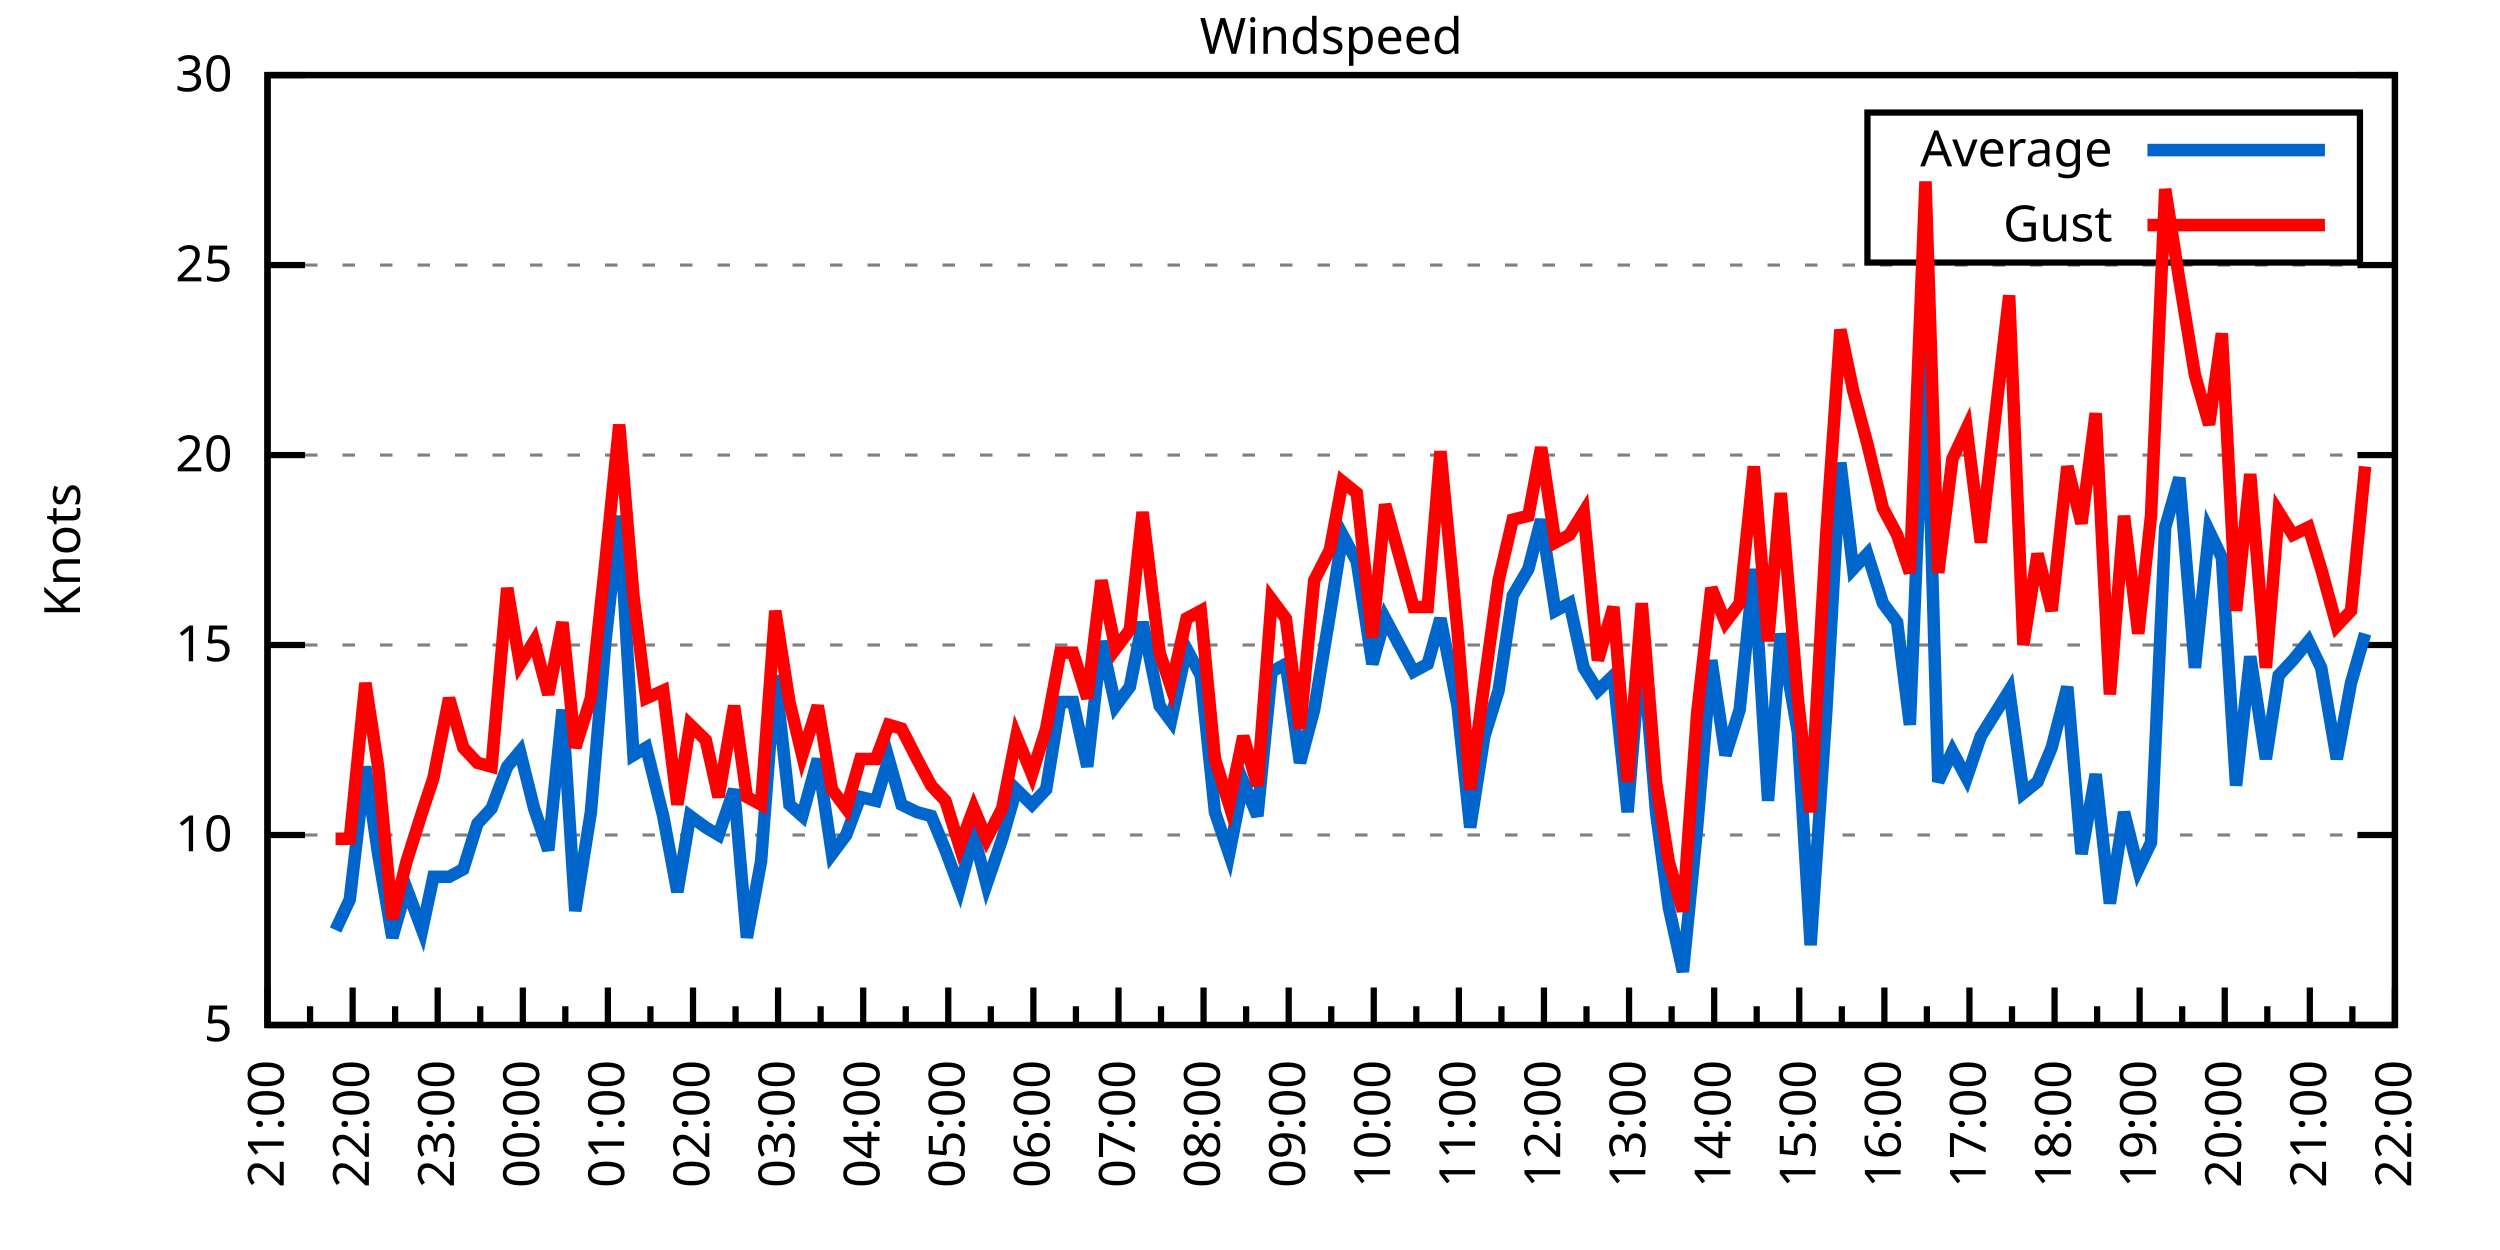
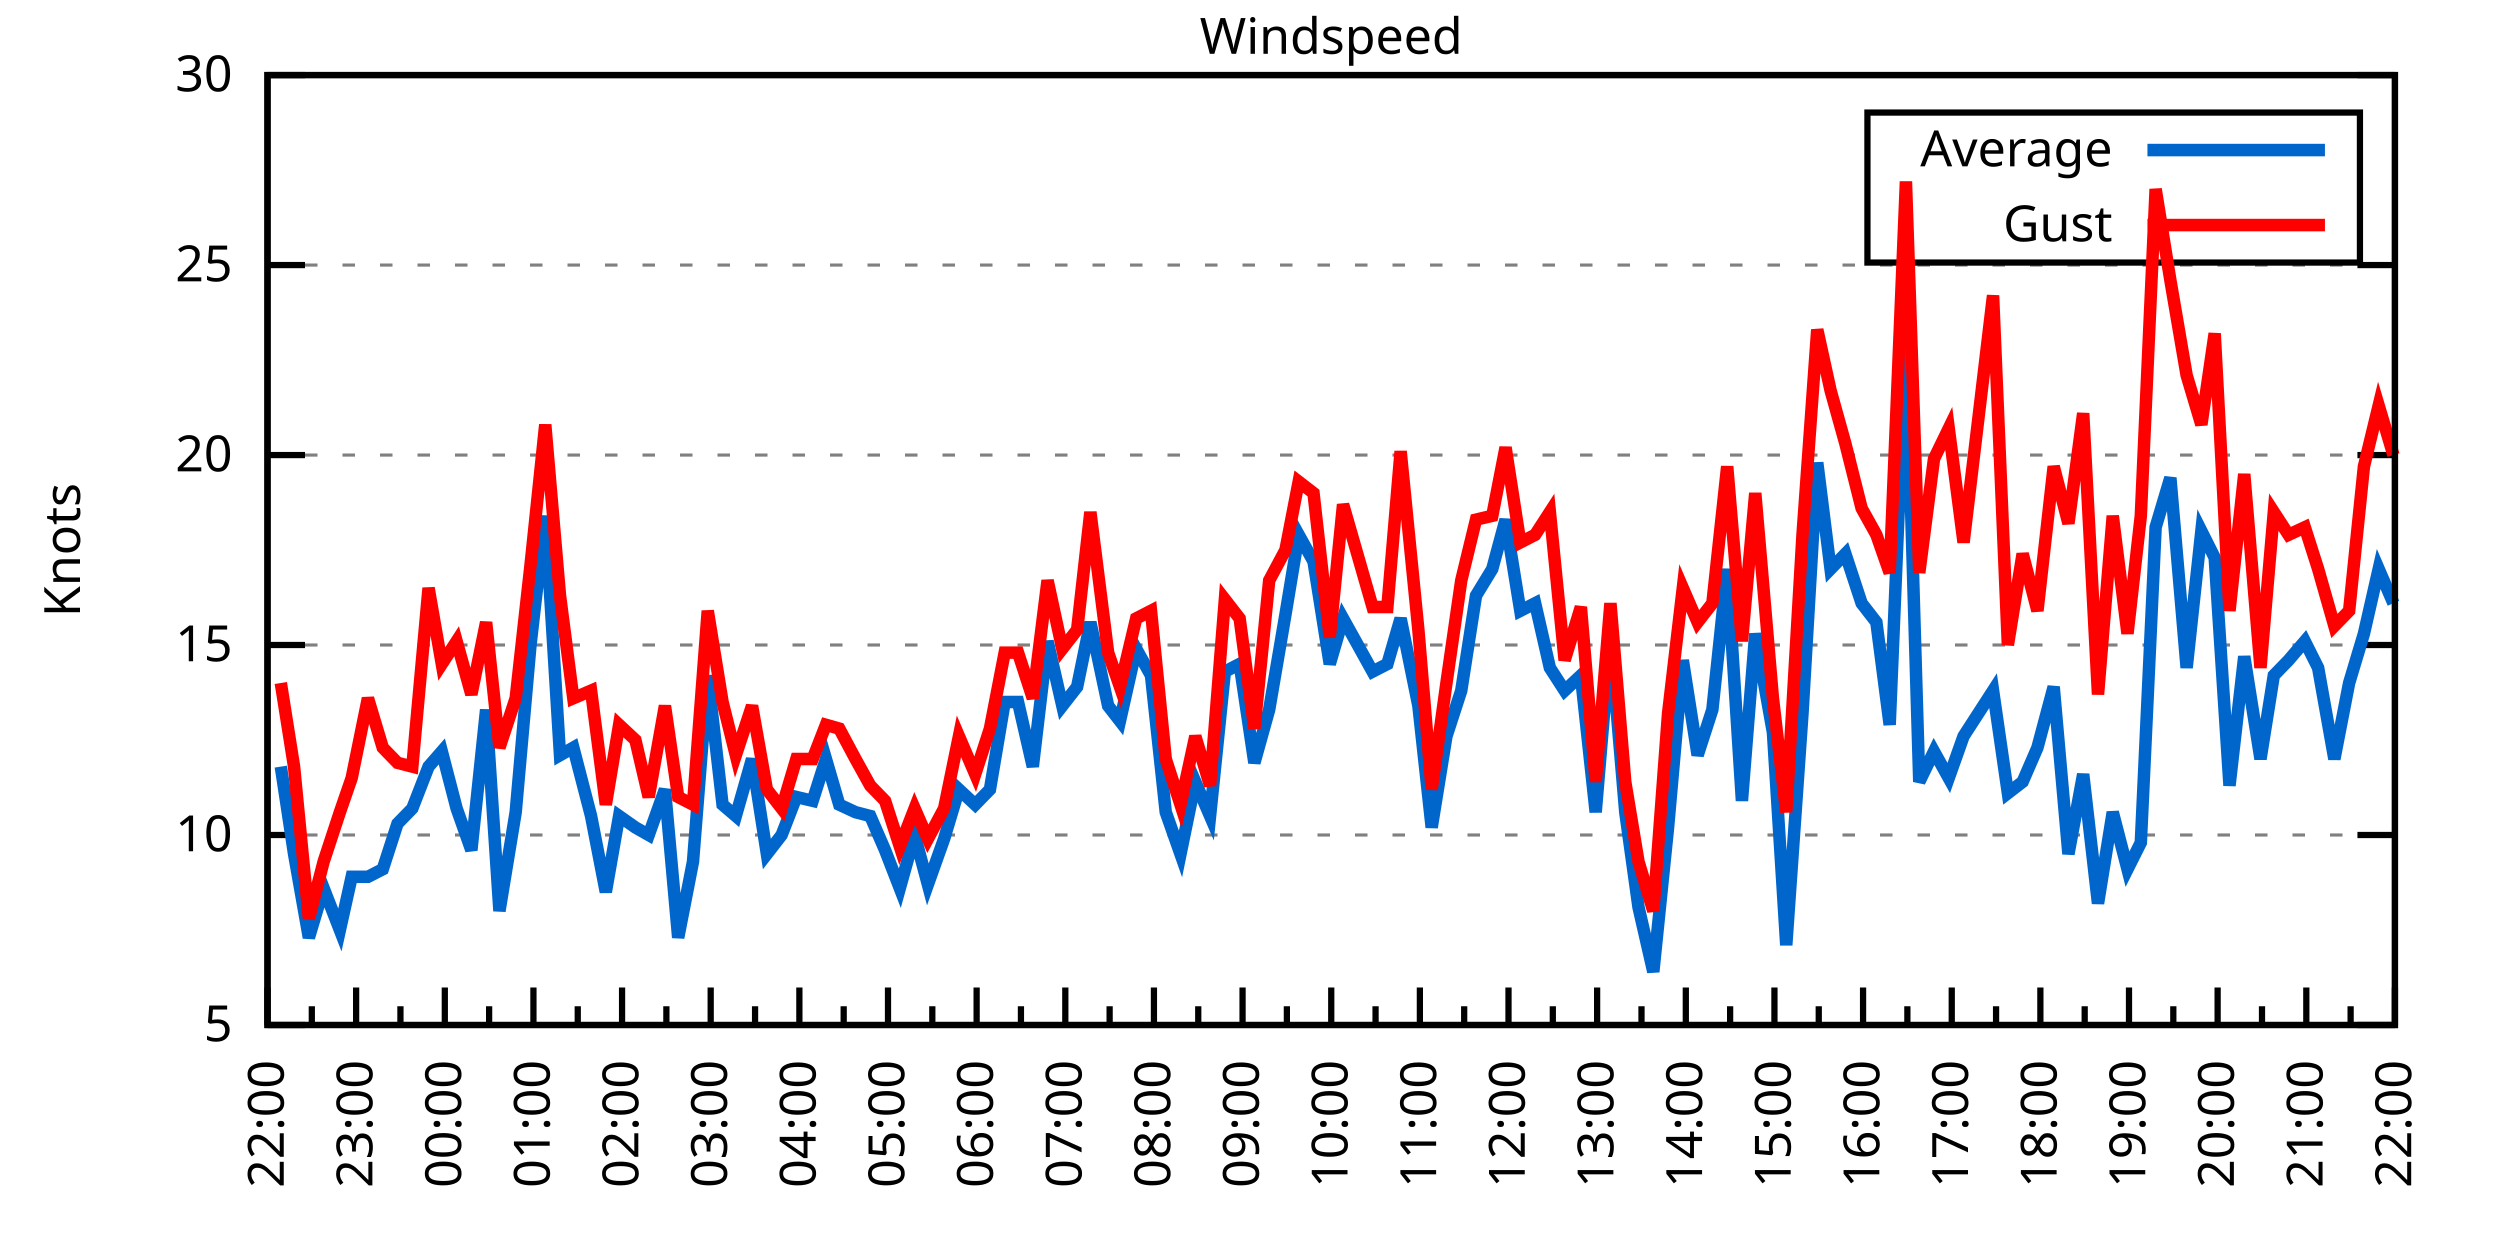
<svg xmlns="http://www.w3.org/2000/svg" xmlns:xlink="http://www.w3.org/1999/xlink" width="400" height="200" viewBox="0 0 400 200">
  <g id="gnuplot_canvas">
    <rect x="0" y="0" width="400" height="200" fill="none" />
    <defs>
      <circle id="gpDot" r="0.5" stroke-width="0.5" stroke="currentColor" />
      <path id="gpPt0" stroke-width="0.333" stroke="currentColor" d="M-1,0 h2 M0,-1 v2" />
      <path id="gpPt1" stroke-width="0.333" stroke="currentColor" d="M-1,-1 L1,1 M1,-1 L-1,1" />
      <path id="gpPt2" stroke-width="0.333" stroke="currentColor" d="M-1,0 L1,0 M0,-1 L0,1 M-1,-1 L1,1 M-1,1 L1,-1" />
      <rect id="gpPt3" stroke-width="0.333" stroke="currentColor" x="-1" y="-1" width="2" height="2" />
      <rect id="gpPt4" stroke-width="0.333" stroke="currentColor" fill="currentColor" x="-1" y="-1" width="2" height="2" />
      <circle id="gpPt5" stroke-width="0.333" stroke="currentColor" cx="0" cy="0" r="1" />
      <use xlink:href="#gpPt5" id="gpPt6" fill="currentColor" stroke="none" />
      <path id="gpPt7" stroke-width="0.333" stroke="currentColor" d="M0,-1.33 L-1.33,0.67 L1.33,0.67 z" />
      <use xlink:href="#gpPt7" id="gpPt8" fill="currentColor" stroke="none" />
      <use xlink:href="#gpPt7" id="gpPt9" stroke="currentColor" transform="rotate(180)" />
      <use xlink:href="#gpPt9" id="gpPt10" fill="currentColor" stroke="none" />
      <use xlink:href="#gpPt3" id="gpPt11" stroke="currentColor" transform="rotate(45)" />
      <use xlink:href="#gpPt11" id="gpPt12" fill="currentColor" stroke="none" />
      <path id="gpPt13" stroke-width="0.333" stroke="currentColor" d="M0,1.330 L1.265,0.411 L0.782,-1.067 L-0.782,-1.076 L-1.265,0.411 z" />
      <use xlink:href="#gpPt13" id="gpPt14" fill="currentColor" stroke="none" />
      <filter id="textbox" filterUnits="objectBoundingBox" x="0" y="0" height="1" width="1">
        <feFlood flood-color="white" flood-opacity="1" result="bgnd" />
        <feComposite in="SourceGraphic" in2="bgnd" operator="atop" />
      </filter>
      <filter id="greybox" filterUnits="objectBoundingBox" x="0" y="0" height="1" width="1">
        <feFlood flood-color="lightgrey" flood-opacity="1" result="grey" />
        <feComposite in="SourceGraphic" in2="grey" operator="atop" />
      </filter>
    </defs>
    <g fill="none" color="white" stroke="currentColor" stroke-width="1.00" stroke-linecap="butt" stroke-linejoin="miter">
</g>
    <g fill="none" color="black" stroke="currentColor" stroke-width="1.00" stroke-linecap="butt" stroke-linejoin="miter">
      <g stroke="none" shape-rendering="crispEdges">
        <polygon fill="rgb(255, 255, 255)" points="42.80,164.00 383.18,164.00 383.18,12.02 42.80,12.02 " />
      </g>
    </g>
    <g fill="none" color="black" stroke="currentColor" stroke-width="1.00" stroke-linecap="butt" stroke-linejoin="miter">
</g>
    <g fill="none" color="black" stroke="black" stroke-width="0.50" stroke-linecap="butt" stroke-linejoin="miter">
</g>
    <g fill="none" color="gray" stroke="currentColor" stroke-width="0.50" stroke-linecap="butt" stroke-linejoin="miter">
      <path stroke="gray" stroke-dasharray="2,4" class="gridline" d="M42.80,164.00 L383.19,164.00  " />
    </g>
    <g fill="none" color="gray" stroke="gray" stroke-width="1.00" stroke-linecap="butt" stroke-linejoin="miter">
</g>
    <g fill="none" color="black" stroke="currentColor" stroke-width="1.00" stroke-linecap="butt" stroke-linejoin="miter">
      <path stroke="black" d="M42.80,164.00 L48.80,164.00 M383.19,164.00 L377.19,164.00  " />
      <g transform="translate(37.20,166.60)" stroke="none" fill="black" font-family="Sans" font-size="8.00" text-anchor="end">
        <text>
          <tspan font-family="Sans"> 5</tspan>
        </text>
      </g>
    </g>
    <g fill="none" color="black" stroke="currentColor" stroke-width="1.00" stroke-linecap="butt" stroke-linejoin="miter">
</g>
    <g fill="none" color="black" stroke="black" stroke-width="0.50" stroke-linecap="butt" stroke-linejoin="miter">
</g>
    <g fill="none" color="gray" stroke="currentColor" stroke-width="0.50" stroke-linecap="butt" stroke-linejoin="miter">
      <path stroke="gray" stroke-dasharray="2,4" class="gridline" d="M42.80,133.60 L383.19,133.60  " />
    </g>
    <g fill="none" color="gray" stroke="gray" stroke-width="1.00" stroke-linecap="butt" stroke-linejoin="miter">
</g>
    <g fill="none" color="black" stroke="currentColor" stroke-width="1.00" stroke-linecap="butt" stroke-linejoin="miter">
      <path stroke="black" d="M42.80,133.60 L48.80,133.60 M383.19,133.60 L377.19,133.60  " />
      <g transform="translate(37.20,136.20)" stroke="none" fill="black" font-family="Sans" font-size="8.00" text-anchor="end">
        <text>
          <tspan font-family="Sans"> 10</tspan>
        </text>
      </g>
    </g>
    <g fill="none" color="black" stroke="currentColor" stroke-width="1.00" stroke-linecap="butt" stroke-linejoin="miter">
</g>
    <g fill="none" color="black" stroke="black" stroke-width="0.50" stroke-linecap="butt" stroke-linejoin="miter">
</g>
    <g fill="none" color="gray" stroke="currentColor" stroke-width="0.50" stroke-linecap="butt" stroke-linejoin="miter">
      <path stroke="gray" stroke-dasharray="2,4" class="gridline" d="M42.80,103.20 L383.19,103.20  " />
    </g>
    <g fill="none" color="gray" stroke="gray" stroke-width="1.00" stroke-linecap="butt" stroke-linejoin="miter">
</g>
    <g fill="none" color="black" stroke="currentColor" stroke-width="1.00" stroke-linecap="butt" stroke-linejoin="miter">
      <path stroke="black" d="M42.80,103.20 L48.80,103.20 M383.19,103.20 L377.19,103.20  " />
      <g transform="translate(37.20,105.80)" stroke="none" fill="black" font-family="Sans" font-size="8.00" text-anchor="end">
        <text>
          <tspan font-family="Sans"> 15</tspan>
        </text>
      </g>
    </g>
    <g fill="none" color="black" stroke="currentColor" stroke-width="1.00" stroke-linecap="butt" stroke-linejoin="miter">
</g>
    <g fill="none" color="black" stroke="black" stroke-width="0.50" stroke-linecap="butt" stroke-linejoin="miter">
</g>
    <g fill="none" color="gray" stroke="currentColor" stroke-width="0.50" stroke-linecap="butt" stroke-linejoin="miter">
      <path stroke="gray" stroke-dasharray="2,4" class="gridline" d="M42.80,72.81 L383.19,72.81  " />
    </g>
    <g fill="none" color="gray" stroke="gray" stroke-width="1.00" stroke-linecap="butt" stroke-linejoin="miter">
</g>
    <g fill="none" color="black" stroke="currentColor" stroke-width="1.00" stroke-linecap="butt" stroke-linejoin="miter">
      <path stroke="black" d="M42.80,72.81 L48.80,72.81 M383.19,72.81 L377.19,72.81  " />
      <g transform="translate(37.20,75.41)" stroke="none" fill="black" font-family="Sans" font-size="8.00" text-anchor="end">
        <text>
          <tspan font-family="Sans"> 20</tspan>
        </text>
      </g>
    </g>
    <g fill="none" color="black" stroke="currentColor" stroke-width="1.00" stroke-linecap="butt" stroke-linejoin="miter">
</g>
    <g fill="none" color="black" stroke="black" stroke-width="0.50" stroke-linecap="butt" stroke-linejoin="miter">
</g>
    <g fill="none" color="gray" stroke="currentColor" stroke-width="0.50" stroke-linecap="butt" stroke-linejoin="miter">
      <path stroke="gray" stroke-dasharray="2,4" class="gridline" d="M42.80,42.41 L383.19,42.41  " />
    </g>
    <g fill="none" color="gray" stroke="gray" stroke-width="1.00" stroke-linecap="butt" stroke-linejoin="miter">
</g>
    <g fill="none" color="black" stroke="currentColor" stroke-width="1.00" stroke-linecap="butt" stroke-linejoin="miter">
      <path stroke="black" d="M42.80,42.41 L48.80,42.41 M383.19,42.41 L377.19,42.41  " />
      <g transform="translate(37.20,45.01)" stroke="none" fill="black" font-family="Sans" font-size="8.00" text-anchor="end">
        <text>
          <tspan font-family="Sans"> 25</tspan>
        </text>
      </g>
    </g>
    <g fill="none" color="black" stroke="currentColor" stroke-width="1.00" stroke-linecap="butt" stroke-linejoin="miter">
</g>
    <g fill="none" color="black" stroke="black" stroke-width="0.50" stroke-linecap="butt" stroke-linejoin="miter">
</g>
    <g fill="none" color="gray" stroke="currentColor" stroke-width="0.50" stroke-linecap="butt" stroke-linejoin="miter">
      <path stroke="gray" stroke-dasharray="2,4" class="gridline" d="M42.80,12.01 L383.19,12.01  " />
    </g>
    <g fill="none" color="gray" stroke="gray" stroke-width="1.00" stroke-linecap="butt" stroke-linejoin="miter">
</g>
    <g fill="none" color="black" stroke="currentColor" stroke-width="1.00" stroke-linecap="butt" stroke-linejoin="miter">
      <path stroke="black" d="M42.80,12.01 L48.80,12.01 M383.19,12.01 L377.19,12.01  " />
      <g transform="translate(37.20,14.61)" stroke="none" fill="black" font-family="Sans" font-size="8.00" text-anchor="end">
        <text>
          <tspan font-family="Sans"> 30</tspan>
        </text>
      </g>
    </g>
    <g fill="none" color="black" stroke="currentColor" stroke-width="1.00" stroke-linecap="butt" stroke-linejoin="miter">
      <path stroke="black" d="M42.80,164.00 L42.80,158.00  " />
      <g transform="translate(45.40,169.60) rotate(270)" stroke="none" fill="black" font-family="Sans" font-size="8.00" text-anchor="end">
        <text>
+           <tspan font-family="Sans">22:00</tspan>
+         </text>
+       </g>
+     </g>
+     <g fill="none" color="black" stroke="currentColor" stroke-width="1.00" stroke-linecap="butt" stroke-linejoin="miter">
+       <path stroke="black" d="M49.89,164.00 L49.89,161.00 M56.98,164.00 L56.98,158.00  " />
+       <g transform="translate(59.58,169.60) rotate(270)" stroke="none" fill="black" font-family="Sans" font-size="8.00" text-anchor="end">
+         <text>
+           <tspan font-family="Sans">23:00</tspan>
+         </text>
+       </g>
+     </g>
+     <g fill="none" color="black" stroke="currentColor" stroke-width="1.00" stroke-linecap="butt" stroke-linejoin="miter">
+       <path stroke="black" d="M64.07,164.00 L64.07,161.00 M71.17,164.00 L71.17,158.00  " />
+       <g transform="translate(73.77,169.60) rotate(270)" stroke="none" fill="black" font-family="Sans" font-size="8.00" text-anchor="end">
+         <text>
+           <tspan font-family="Sans">00:00</tspan>
+         </text>
+       </g>
+     </g>
+     <g fill="none" color="black" stroke="currentColor" stroke-width="1.00" stroke-linecap="butt" stroke-linejoin="miter">
+       <path stroke="black" d="M78.26,164.00 L78.26,161.00 M85.35,164.00 L85.35,158.00  " />
+       <g transform="translate(87.95,169.60) rotate(270)" stroke="none" fill="black" font-family="Sans" font-size="8.00" text-anchor="end">
+         <text>
+           <tspan font-family="Sans">01:00</tspan>
+         </text>
+       </g>
+     </g>
+     <g fill="none" color="black" stroke="currentColor" stroke-width="1.00" stroke-linecap="butt" stroke-linejoin="miter">
+       <path stroke="black" d="M92.44,164.00 L92.44,161.00 M99.53,164.00 L99.53,158.00  " />
+       <g transform="translate(102.13,169.60) rotate(270)" stroke="none" fill="black" font-family="Sans" font-size="8.00" text-anchor="end">
+         <text>
+           <tspan font-family="Sans">02:00</tspan>
+         </text>
+       </g>
+     </g>
+     <g fill="none" color="black" stroke="currentColor" stroke-width="1.00" stroke-linecap="butt" stroke-linejoin="miter">
+       <path stroke="black" d="M106.62,164.00 L106.62,161.00 M113.71,164.00 L113.71,158.00  " />
+       <g transform="translate(116.31,169.60) rotate(270)" stroke="none" fill="black" font-family="Sans" font-size="8.00" text-anchor="end">
+         <text>
+           <tspan font-family="Sans">03:00</tspan>
+         </text>
+       </g>
+     </g>
+     <g fill="none" color="black" stroke="currentColor" stroke-width="1.00" stroke-linecap="butt" stroke-linejoin="miter">
+       <path stroke="black" d="M120.81,164.00 L120.81,161.00 M127.90,164.00 L127.90,158.00  " />
+       <g transform="translate(130.50,169.60) rotate(270)" stroke="none" fill="black" font-family="Sans" font-size="8.00" text-anchor="end">
+         <text>
+           <tspan font-family="Sans">04:00</tspan>
+         </text>
+       </g>
+     </g>
+     <g fill="none" color="black" stroke="currentColor" stroke-width="1.00" stroke-linecap="butt" stroke-linejoin="miter">
+       <path stroke="black" d="M134.99,164.00 L134.99,161.00 M142.08,164.00 L142.08,158.00  " />
+       <g transform="translate(144.68,169.60) rotate(270)" stroke="none" fill="black" font-family="Sans" font-size="8.00" text-anchor="end">
+         <text>
+           <tspan font-family="Sans">05:00</tspan>
+         </text>
+       </g>
+     </g>
+     <g fill="none" color="black" stroke="currentColor" stroke-width="1.00" stroke-linecap="butt" stroke-linejoin="miter">
+       <path stroke="black" d="M149.17,164.00 L149.17,161.00 M156.26,164.00 L156.26,158.00  " />
+       <g transform="translate(158.86,169.60) rotate(270)" stroke="none" fill="black" font-family="Sans" font-size="8.00" text-anchor="end">
+         <text>
+           <tspan font-family="Sans">06:00</tspan>
+         </text>
+       </g>
+     </g>
+     <g fill="none" color="black" stroke="currentColor" stroke-width="1.00" stroke-linecap="butt" stroke-linejoin="miter">
+       <path stroke="black" d="M163.35,164.00 L163.35,161.00 M170.45,164.00 L170.45,158.00  " />
+       <g transform="translate(173.05,169.60) rotate(270)" stroke="none" fill="black" font-family="Sans" font-size="8.00" text-anchor="end">
+         <text>
+           <tspan font-family="Sans">07:00</tspan>
+         </text>
+       </g>
+     </g>
+     <g fill="none" color="black" stroke="currentColor" stroke-width="1.00" stroke-linecap="butt" stroke-linejoin="miter">
+       <path stroke="black" d="M177.54,164.00 L177.54,161.00 M184.63,164.00 L184.63,158.00  " />
+       <g transform="translate(187.23,169.60) rotate(270)" stroke="none" fill="black" font-family="Sans" font-size="8.00" text-anchor="end">
+         <text>
+           <tspan font-family="Sans">08:00</tspan>
+         </text>
+       </g>
+     </g>
+     <g fill="none" color="black" stroke="currentColor" stroke-width="1.00" stroke-linecap="butt" stroke-linejoin="miter">
+       <path stroke="black" d="M191.72,164.00 L191.72,161.00 M198.81,164.00 L198.81,158.00  " />
+       <g transform="translate(201.41,169.60) rotate(270)" stroke="none" fill="black" font-family="Sans" font-size="8.00" text-anchor="end">
+         <text>
+           <tspan font-family="Sans">09:00</tspan>
+         </text>
+       </g>
+     </g>
+     <g fill="none" color="black" stroke="currentColor" stroke-width="1.00" stroke-linecap="butt" stroke-linejoin="miter">
+       <path stroke="black" d="M205.90,164.00 L205.90,161.00 M213.00,164.00 L213.00,158.00  " />
+       <g transform="translate(215.60,169.60) rotate(270)" stroke="none" fill="black" font-family="Sans" font-size="8.00" text-anchor="end">
+         <text>
+           <tspan font-family="Sans">10:00</tspan>
+         </text>
+       </g>
+     </g>
+     <g fill="none" color="black" stroke="currentColor" stroke-width="1.00" stroke-linecap="butt" stroke-linejoin="miter">
+       <path stroke="black" d="M220.09,164.00 L220.09,161.00 M227.18,164.00 L227.18,158.00  " />
+       <g transform="translate(229.78,169.60) rotate(270)" stroke="none" fill="black" font-family="Sans" font-size="8.00" text-anchor="end">
+         <text>
+           <tspan font-family="Sans">11:00</tspan>
+         </text>
+       </g>
+     </g>
+     <g fill="none" color="black" stroke="currentColor" stroke-width="1.00" stroke-linecap="butt" stroke-linejoin="miter">
+       <path stroke="black" d="M234.27,164.00 L234.27,161.00 M241.36,164.00 L241.36,158.00  " />
+       <g transform="translate(243.96,169.60) rotate(270)" stroke="none" fill="black" font-family="Sans" font-size="8.00" text-anchor="end">
+         <text>
+           <tspan font-family="Sans">12:00</tspan>
+         </text>
+       </g>
+     </g>
+     <g fill="none" color="black" stroke="currentColor" stroke-width="1.00" stroke-linecap="butt" stroke-linejoin="miter">
+       <path stroke="black" d="M248.45,164.00 L248.45,161.00 M255.54,164.00 L255.54,158.00  " />
+       <g transform="translate(258.14,169.60) rotate(270)" stroke="none" fill="black" font-family="Sans" font-size="8.00" text-anchor="end">
+         <text>
+           <tspan font-family="Sans">13:00</tspan>
+         </text>
+       </g>
+     </g>
+     <g fill="none" color="black" stroke="currentColor" stroke-width="1.00" stroke-linecap="butt" stroke-linejoin="miter">
+       <path stroke="black" d="M262.64,164.00 L262.64,161.00 M269.73,164.00 L269.73,158.00  " />
+       <g transform="translate(272.33,169.60) rotate(270)" stroke="none" fill="black" font-family="Sans" font-size="8.00" text-anchor="end">
+         <text>
+           <tspan font-family="Sans">14:00</tspan>
+         </text>
+       </g>
+     </g>
+     <g fill="none" color="black" stroke="currentColor" stroke-width="1.00" stroke-linecap="butt" stroke-linejoin="miter">
+       <path stroke="black" d="M276.82,164.00 L276.82,161.00 M283.91,164.00 L283.91,158.00  " />
+       <g transform="translate(286.51,169.60) rotate(270)" stroke="none" fill="black" font-family="Sans" font-size="8.00" text-anchor="end">
+         <text>
+           <tspan font-family="Sans">15:00</tspan>
+         </text>
+       </g>
+     </g>
+     <g fill="none" color="black" stroke="currentColor" stroke-width="1.00" stroke-linecap="butt" stroke-linejoin="miter">
+       <path stroke="black" d="M291.00,164.00 L291.00,161.00 M298.09,164.00 L298.09,158.00  " />
+       <g transform="translate(300.69,169.60) rotate(270)" stroke="none" fill="black" font-family="Sans" font-size="8.00" text-anchor="end">
+         <text>
+           <tspan font-family="Sans">16:00</tspan>
+         </text>
+       </g>
+     </g>
+     <g fill="none" color="black" stroke="currentColor" stroke-width="1.00" stroke-linecap="butt" stroke-linejoin="miter">
+       <path stroke="black" d="M305.18,164.00 L305.18,161.00 M312.28,164.00 L312.28,158.00  " />
+       <g transform="translate(314.88,169.60) rotate(270)" stroke="none" fill="black" font-family="Sans" font-size="8.00" text-anchor="end">
+         <text>
+           <tspan font-family="Sans">17:00</tspan>
+         </text>
+       </g>
+     </g>
+     <g fill="none" color="black" stroke="currentColor" stroke-width="1.00" stroke-linecap="butt" stroke-linejoin="miter">
+       <path stroke="black" d="M319.37,164.00 L319.37,161.00 M326.46,164.00 L326.46,158.00  " />
+       <g transform="translate(329.06,169.60) rotate(270)" stroke="none" fill="black" font-family="Sans" font-size="8.00" text-anchor="end">
+         <text>
+           <tspan font-family="Sans">18:00</tspan>
+         </text>
+       </g>
+     </g>
+     <g fill="none" color="black" stroke="currentColor" stroke-width="1.00" stroke-linecap="butt" stroke-linejoin="miter">
+       <path stroke="black" d="M333.55,164.00 L333.55,161.00 M340.64,164.00 L340.64,158.00  " />
+       <g transform="translate(343.24,169.60) rotate(270)" stroke="none" fill="black" font-family="Sans" font-size="8.00" text-anchor="end">
+         <text>
+           <tspan font-family="Sans">19:00</tspan>
+         </text>
+       </g>
+     </g>
+     <g fill="none" color="black" stroke="currentColor" stroke-width="1.00" stroke-linecap="butt" stroke-linejoin="miter">
+       <path stroke="black" d="M347.73,164.00 L347.73,161.00 M354.82,164.00 L354.82,158.00  " />
+       <g transform="translate(357.42,169.60) rotate(270)" stroke="none" fill="black" font-family="Sans" font-size="8.00" text-anchor="end">
+         <text>
+           <tspan font-family="Sans">20:00</tspan>
+         </text>
+       </g>
+     </g>
+     <g fill="none" color="black" stroke="currentColor" stroke-width="1.00" stroke-linecap="butt" stroke-linejoin="miter">
+       <path stroke="black" d="M361.92,164.00 L361.92,161.00 M369.01,164.00 L369.01,158.00  " />
+       <g transform="translate(371.61,169.60) rotate(270)" stroke="none" fill="black" font-family="Sans" font-size="8.00" text-anchor="end">
+         <text>
          <tspan font-family="Sans">21:00</tspan>
        </text>
      </g>
    </g>
    <g fill="none" color="black" stroke="currentColor" stroke-width="1.00" stroke-linecap="butt" stroke-linejoin="miter">
-       <path stroke="black" d="M49.61,164.00 L49.61,161.00 M56.42,164.00 L56.42,158.00  " />
-       <g transform="translate(59.02,169.60) rotate(270)" stroke="none" fill="black" font-family="Sans" font-size="8.00" text-anchor="end">
-         <text>
-           <tspan font-family="Sans">22:00</tspan>
-         </text>
-       </g>
-     </g>
-     <g fill="none" color="black" stroke="currentColor" stroke-width="1.00" stroke-linecap="butt" stroke-linejoin="miter">
-       <path stroke="black" d="M63.22,164.00 L63.22,161.00 M70.03,164.00 L70.03,158.00  " />
-       <g transform="translate(72.63,169.60) rotate(270)" stroke="none" fill="black" font-family="Sans" font-size="8.00" text-anchor="end">
-         <text>
-           <tspan font-family="Sans">23:00</tspan>
-         </text>
-       </g>
-     </g>
-     <g fill="none" color="black" stroke="currentColor" stroke-width="1.00" stroke-linecap="butt" stroke-linejoin="miter">
-       <path stroke="black" d="M76.84,164.00 L76.84,161.00 M83.65,164.00 L83.65,158.00  " />
-       <g transform="translate(86.25,169.60) rotate(270)" stroke="none" fill="black" font-family="Sans" font-size="8.00" text-anchor="end">
-         <text>
-           <tspan font-family="Sans">00:00</tspan>
-         </text>
-       </g>
-     </g>
-     <g fill="none" color="black" stroke="currentColor" stroke-width="1.00" stroke-linecap="butt" stroke-linejoin="miter">
-       <path stroke="black" d="M90.45,164.00 L90.45,161.00 M97.26,164.00 L97.26,158.00  " />
-       <g transform="translate(99.86,169.60) rotate(270)" stroke="none" fill="black" font-family="Sans" font-size="8.00" text-anchor="end">
-         <text>
-           <tspan font-family="Sans">01:00</tspan>
-         </text>
-       </g>
-     </g>
-     <g fill="none" color="black" stroke="currentColor" stroke-width="1.00" stroke-linecap="butt" stroke-linejoin="miter">
-       <path stroke="black" d="M104.07,164.00 L104.07,161.00 M110.88,164.00 L110.88,158.00  " />
-       <g transform="translate(113.48,169.60) rotate(270)" stroke="none" fill="black" font-family="Sans" font-size="8.00" text-anchor="end">
-         <text>
-           <tspan font-family="Sans">02:00</tspan>
-         </text>
-       </g>
-     </g>
-     <g fill="none" color="black" stroke="currentColor" stroke-width="1.00" stroke-linecap="butt" stroke-linejoin="miter">
-       <path stroke="black" d="M117.69,164.00 L117.69,161.00 M124.49,164.00 L124.49,158.00  " />
-       <g transform="translate(127.09,169.60) rotate(270)" stroke="none" fill="black" font-family="Sans" font-size="8.00" text-anchor="end">
-         <text>
-           <tspan font-family="Sans">03:00</tspan>
-         </text>
-       </g>
-     </g>
-     <g fill="none" color="black" stroke="currentColor" stroke-width="1.00" stroke-linecap="butt" stroke-linejoin="miter">
-       <path stroke="black" d="M131.30,164.00 L131.30,161.00 M138.11,164.00 L138.11,158.00  " />
-       <g transform="translate(140.71,169.60) rotate(270)" stroke="none" fill="black" font-family="Sans" font-size="8.00" text-anchor="end">
-         <text>
-           <tspan font-family="Sans">04:00</tspan>
-         </text>
-       </g>
-     </g>
-     <g fill="none" color="black" stroke="currentColor" stroke-width="1.00" stroke-linecap="butt" stroke-linejoin="miter">
-       <path stroke="black" d="M144.92,164.00 L144.92,161.00 M151.72,164.00 L151.72,158.00  " />
-       <g transform="translate(154.32,169.60) rotate(270)" stroke="none" fill="black" font-family="Sans" font-size="8.00" text-anchor="end">
-         <text>
-           <tspan font-family="Sans">05:00</tspan>
-         </text>
-       </g>
-     </g>
-     <g fill="none" color="black" stroke="currentColor" stroke-width="1.00" stroke-linecap="butt" stroke-linejoin="miter">
-       <path stroke="black" d="M158.53,164.00 L158.53,161.00 M165.34,164.00 L165.34,158.00  " />
-       <g transform="translate(167.94,169.60) rotate(270)" stroke="none" fill="black" font-family="Sans" font-size="8.00" text-anchor="end">
-         <text>
-           <tspan font-family="Sans">06:00</tspan>
-         </text>
-       </g>
-     </g>
-     <g fill="none" color="black" stroke="currentColor" stroke-width="1.00" stroke-linecap="butt" stroke-linejoin="miter">
-       <path stroke="black" d="M172.15,164.00 L172.15,161.00 M178.96,164.00 L178.96,158.00  " />
-       <g transform="translate(181.56,169.60) rotate(270)" stroke="none" fill="black" font-family="Sans" font-size="8.00" text-anchor="end">
-         <text>
-           <tspan font-family="Sans">07:00</tspan>
-         </text>
-       </g>
-     </g>
-     <g fill="none" color="black" stroke="currentColor" stroke-width="1.00" stroke-linecap="butt" stroke-linejoin="miter">
-       <path stroke="black" d="M185.76,164.00 L185.76,161.00 M192.57,164.00 L192.57,158.00  " />
-       <g transform="translate(195.17,169.60) rotate(270)" stroke="none" fill="black" font-family="Sans" font-size="8.00" text-anchor="end">
-         <text>
-           <tspan font-family="Sans">08:00</tspan>
-         </text>
-       </g>
-     </g>
-     <g fill="none" color="black" stroke="currentColor" stroke-width="1.00" stroke-linecap="butt" stroke-linejoin="miter">
-       <path stroke="black" d="M199.38,164.00 L199.38,161.00 M206.19,164.00 L206.19,158.00  " />
-       <g transform="translate(208.79,169.60) rotate(270)" stroke="none" fill="black" font-family="Sans" font-size="8.00" text-anchor="end">
-         <text>
-           <tspan font-family="Sans">09:00</tspan>
-         </text>
-       </g>
-     </g>
-     <g fill="none" color="black" stroke="currentColor" stroke-width="1.00" stroke-linecap="butt" stroke-linejoin="miter">
-       <path stroke="black" d="M213.00,164.00 L213.00,161.00 M219.80,164.00 L219.80,158.00  " />
-       <g transform="translate(222.40,169.60) rotate(270)" stroke="none" fill="black" font-family="Sans" font-size="8.00" text-anchor="end">
-         <text>
-           <tspan font-family="Sans">10:00</tspan>
-         </text>
-       </g>
-     </g>
-     <g fill="none" color="black" stroke="currentColor" stroke-width="1.00" stroke-linecap="butt" stroke-linejoin="miter">
-       <path stroke="black" d="M226.61,164.00 L226.61,161.00 M233.42,164.00 L233.42,158.00  " />
-       <g transform="translate(236.02,169.60) rotate(270)" stroke="none" fill="black" font-family="Sans" font-size="8.00" text-anchor="end">
-         <text>
-           <tspan font-family="Sans">11:00</tspan>
-         </text>
-       </g>
-     </g>
-     <g fill="none" color="black" stroke="currentColor" stroke-width="1.00" stroke-linecap="butt" stroke-linejoin="miter">
-       <path stroke="black" d="M240.23,164.00 L240.23,161.00 M247.03,164.00 L247.03,158.00  " />
-       <g transform="translate(249.63,169.60) rotate(270)" stroke="none" fill="black" font-family="Sans" font-size="8.00" text-anchor="end">
-         <text>
-           <tspan font-family="Sans">12:00</tspan>
-         </text>
-       </g>
-     </g>
-     <g fill="none" color="black" stroke="currentColor" stroke-width="1.00" stroke-linecap="butt" stroke-linejoin="miter">
-       <path stroke="black" d="M253.84,164.00 L253.84,161.00 M260.65,164.00 L260.65,158.00  " />
-       <g transform="translate(263.25,169.60) rotate(270)" stroke="none" fill="black" font-family="Sans" font-size="8.00" text-anchor="end">
-         <text>
-           <tspan font-family="Sans">13:00</tspan>
-         </text>
-       </g>
-     </g>
-     <g fill="none" color="black" stroke="currentColor" stroke-width="1.00" stroke-linecap="butt" stroke-linejoin="miter">
-       <path stroke="black" d="M267.46,164.00 L267.46,161.00 M274.27,164.00 L274.27,158.00  " />
-       <g transform="translate(276.87,169.60) rotate(270)" stroke="none" fill="black" font-family="Sans" font-size="8.00" text-anchor="end">
-         <text>
-           <tspan font-family="Sans">14:00</tspan>
-         </text>
-       </g>
-     </g>
-     <g fill="none" color="black" stroke="currentColor" stroke-width="1.00" stroke-linecap="butt" stroke-linejoin="miter">
-       <path stroke="black" d="M281.07,164.00 L281.07,161.00 M287.88,164.00 L287.88,158.00  " />
-       <g transform="translate(290.48,169.60) rotate(270)" stroke="none" fill="black" font-family="Sans" font-size="8.00" text-anchor="end">
-         <text>
-           <tspan font-family="Sans">15:00</tspan>
-         </text>
-       </g>
-     </g>
-     <g fill="none" color="black" stroke="currentColor" stroke-width="1.00" stroke-linecap="butt" stroke-linejoin="miter">
-       <path stroke="black" d="M294.69,164.00 L294.69,161.00 M301.50,164.00 L301.50,158.00  " />
-       <g transform="translate(304.10,169.60) rotate(270)" stroke="none" fill="black" font-family="Sans" font-size="8.00" text-anchor="end">
-         <text>
-           <tspan font-family="Sans">16:00</tspan>
-         </text>
-       </g>
-     </g>
-     <g fill="none" color="black" stroke="currentColor" stroke-width="1.00" stroke-linecap="butt" stroke-linejoin="miter">
-       <path stroke="black" d="M308.30,164.00 L308.30,161.00 M315.11,164.00 L315.11,158.00  " />
-       <g transform="translate(317.71,169.60) rotate(270)" stroke="none" fill="black" font-family="Sans" font-size="8.00" text-anchor="end">
-         <text>
-           <tspan font-family="Sans">17:00</tspan>
-         </text>
-       </g>
-     </g>
-     <g fill="none" color="black" stroke="currentColor" stroke-width="1.00" stroke-linecap="butt" stroke-linejoin="miter">
-       <path stroke="black" d="M321.92,164.00 L321.92,161.00 M328.73,164.00 L328.73,158.00  " />
-       <g transform="translate(331.33,169.60) rotate(270)" stroke="none" fill="black" font-family="Sans" font-size="8.00" text-anchor="end">
-         <text>
-           <tspan font-family="Sans">18:00</tspan>
-         </text>
-       </g>
-     </g>
-     <g fill="none" color="black" stroke="currentColor" stroke-width="1.00" stroke-linecap="butt" stroke-linejoin="miter">
-       <path stroke="black" d="M335.54,164.00 L335.54,161.00 M342.34,164.00 L342.34,158.00  " />
-       <g transform="translate(344.94,169.60) rotate(270)" stroke="none" fill="black" font-family="Sans" font-size="8.00" text-anchor="end">
-         <text>
-           <tspan font-family="Sans">19:00</tspan>
-         </text>
-       </g>
-     </g>
-     <g fill="none" color="black" stroke="currentColor" stroke-width="1.00" stroke-linecap="butt" stroke-linejoin="miter">
-       <path stroke="black" d="M349.15,164.00 L349.15,161.00 M355.96,164.00 L355.96,158.00  " />
-       <g transform="translate(358.56,169.60) rotate(270)" stroke="none" fill="black" font-family="Sans" font-size="8.00" text-anchor="end">
-         <text>
-           <tspan font-family="Sans">20:00</tspan>
-         </text>
-       </g>
-     </g>
-     <g fill="none" color="black" stroke="currentColor" stroke-width="1.00" stroke-linecap="butt" stroke-linejoin="miter">
-       <path stroke="black" d="M362.77,164.00 L362.77,161.00 M369.57,164.00 L369.57,158.00  " />
-       <g transform="translate(372.17,169.60) rotate(270)" stroke="none" fill="black" font-family="Sans" font-size="8.00" text-anchor="end">
-         <text>
-           <tspan font-family="Sans">21:00</tspan>
-         </text>
-       </g>
-     </g>
-     <g fill="none" color="black" stroke="currentColor" stroke-width="1.00" stroke-linecap="butt" stroke-linejoin="miter">
-       <path stroke="black" d="M376.38,164.00 L376.38,161.00 M383.19,164.00 L383.19,158.00  " />
+       <path stroke="black" d="M376.10,164.00 L376.10,161.00 M383.19,164.00 L383.19,158.00  " />
      <g transform="translate(385.79,169.60) rotate(270)" stroke="none" fill="black" font-family="Sans" font-size="8.00" text-anchor="end">
        <text>
          <tspan font-family="Sans">22:00</tspan>
        </text>
      </g>
    </g>
    <g fill="none" color="black" stroke="currentColor" stroke-width="1.00" stroke-linecap="butt" stroke-linejoin="miter">
</g>
    <g fill="none" color="black" stroke="currentColor" stroke-width="1.00" stroke-linecap="butt" stroke-linejoin="miter">
      <path stroke="black" d="M42.80,12.01 L42.80,164.00 L383.19,164.00 L383.19,12.01 L42.80,12.01 Z  " />
    </g>
    <g fill="none" color="black" stroke="currentColor" stroke-width="1.00" stroke-linecap="butt" stroke-linejoin="miter">
      <g transform="translate(12.80,88.01) rotate(270)" stroke="none" fill="black" font-family="Sans" font-size="8.00" text-anchor="middle">
        <text>
          <tspan font-family="Sans">Knots</tspan>
        </text>
      </g>
    </g>
    <g fill="none" color="black" stroke="currentColor" stroke-width="1.00" stroke-linecap="butt" stroke-linejoin="miter">
</g>
    <g fill="none" color="black" stroke="currentColor" stroke-width="1.00" stroke-linecap="butt" stroke-linejoin="miter">
      <path stroke="black" d="M298.79,42.01 L298.79,18.01 L377.59,18.01 L377.59,42.01 L298.79,42.01 Z  " />
    </g>
    <g id="Windspeed_plot_1">
      <g fill="none" color="white" stroke="black" stroke-width="2.00" stroke-linecap="butt" stroke-linejoin="miter">
</g>
      <g fill="none" color="black" stroke="currentColor" stroke-width="2.00" stroke-linecap="butt" stroke-linejoin="miter">
        <g transform="translate(337.99,26.61)" stroke="none" fill="black" font-family="Sans" font-size="8.00" text-anchor="end">
          <text>
            <tspan font-family="Sans">Average</tspan>
          </text>
        </g>
      </g>
      <g fill="none" color="black" stroke="currentColor" stroke-width="2.00" stroke-linecap="butt" stroke-linejoin="miter">
-         <path stroke="rgb(  0, 102, 204)" d="M343.59,24.01 L371.99,24.01 M53.69,148.80 L55.96,143.94 L58.46,122.66 L60.50,136.64 L62.77,150.02 L65.04,142.11   L67.54,148.80 L69.35,140.29 L71.85,140.29 L74.12,139.07 L76.39,131.78 L78.65,129.35 L81.15,122.66 L83.19,120.23   L85.46,129.35 L87.73,136.03 L90.00,113.54 L92.04,145.76 L94.54,129.95 L96.81,103.20 L99.08,82.53 L101.35,120.83   L103.39,119.62 L106.11,130.56 L108.38,142.72 L110.42,130.56 L112.92,132.39 L114.96,133.60 L117.46,126.31 L119.50,150.02   L121.77,137.86 L124.04,108.07 L126.31,128.74 L128.35,130.56 L130.85,121.44 L133.12,136.64 L135.39,133.60 L137.66,127.52   L140.15,128.13 L142.19,121.44 L144.24,128.74 L146.73,129.95 L149.00,130.56 L151.27,136.03 L153.54,142.11 L155.81,133.60   L157.85,141.51 L160.35,134.21 L162.62,126.31 L165.11,128.74 L167.38,126.31 L169.65,112.32 L171.69,112.32 L173.96,122.66   L176.23,102.60 L178.50,112.93 L180.77,109.89 L182.81,99.56 L185.54,112.93 L187.35,115.36 L189.85,103.81 L192.12,108.07   L194.39,129.95 L196.66,136.64 L198.93,125.09 L201.19,130.56 L203.46,107.46 L205.73,106.24 L208.00,122.05 L210.27,113.54   L212.77,98.34 L214.81,85.57 L217.08,89.83 L219.58,106.24 L221.62,98.95 L226.16,107.46 L228.43,106.24 L230.47,98.95   L233.19,112.93 L235.23,132.39 L237.50,117.80 L239.77,110.50 L242.04,95.30 L244.54,91.04 L246.58,83.14 L248.85,97.73   L251.12,96.52 L253.39,106.85 L255.66,110.50 L258.15,108.07 L260.42,129.95 L262.69,101.99 L264.96,129.95 L267.00,145.15   L269.27,155.49 L271.54,132.39 L273.81,105.64 L276.08,120.83 L278.35,113.54 L280.62,91.04 L282.89,128.13 L284.93,101.38   L287.65,117.19 L289.70,151.23 L292.19,114.15 L294.46,74.02 L296.50,91.04 L298.77,88.61 L301.27,96.52 L303.54,99.56   L305.58,115.97 L308.08,53.96 L310.12,125.09 L312.39,120.23 L314.66,124.48 L316.93,117.80 L321.47,110.50 L323.74,126.91   L326.00,125.09 L328.27,119.62 L330.77,109.89 L333.04,136.64 L335.31,123.87 L337.58,144.55 L339.85,129.95 L342.12,139.07   L344.16,134.82 L346.43,84.36 L348.70,76.45 L351.19,106.85 L353.46,84.97 L355.50,89.22 L357.77,125.70 L360.04,105.03   L362.54,121.44 L364.58,108.07 L366.85,105.64 L369.35,102.60 L371.39,106.85 L373.89,121.44 L376.16,109.28 L378.42,101.38    " />
+         <path stroke="rgb(  0, 102, 204)" d="M343.59,24.01 L371.99,24.01 M44.93,122.66 L47.05,136.64 L49.42,150.02 L51.78,142.11 L54.38,148.80 L56.27,140.29   L58.87,140.29 L61.24,139.07 L63.60,131.78 L65.97,129.35 L68.57,122.66 L70.69,120.23 L73.06,129.35 L75.42,136.03   L77.78,113.54 L79.91,145.76 L82.51,129.95 L84.88,103.20 L87.24,82.53 L89.60,120.83 L91.73,119.62 L94.57,130.56   L96.93,142.72 L99.06,130.56 L101.66,132.39 L103.79,133.60 L106.39,126.31 L108.51,150.02 L110.88,137.86 L113.24,108.07   L115.61,128.74 L117.73,130.56 L120.33,121.44 L122.70,136.64 L125.06,133.60 L127.42,127.52 L130.02,128.13 L132.15,121.44   L134.28,128.74 L136.88,129.95 L139.24,130.56 L141.61,136.03 L143.97,142.11 L146.34,133.60 L148.46,141.51 L151.06,134.21   L153.43,126.31 L156.03,128.74 L158.39,126.31 L160.75,112.32 L162.88,112.32 L165.25,122.66 L167.61,102.60 L169.97,112.93   L172.34,109.89 L174.46,99.56 L177.30,112.93 L179.19,115.36 L181.79,103.81 L184.16,108.07 L186.52,129.95 L188.88,136.64   L191.25,125.09 L193.61,130.56 L195.98,107.46 L198.34,106.24 L200.70,122.05 L203.07,113.54 L205.67,98.34 L207.79,85.57   L210.16,89.83 L212.76,106.24 L214.89,98.95 L219.61,107.46 L221.98,106.24 L224.10,98.95 L226.94,112.93 L229.07,132.39   L231.43,117.80 L233.80,110.50 L236.16,95.30 L238.76,91.04 L240.89,83.14 L243.25,97.73 L245.62,96.52 L247.98,106.85   L250.34,110.50 L252.94,108.07 L255.31,129.95 L257.67,101.99 L260.04,129.95 L262.16,145.15 L264.53,155.49 L266.89,132.39   L269.25,105.64 L271.62,120.83 L273.98,113.54 L276.35,91.04 L278.71,128.13 L280.84,101.38 L283.67,117.19 L285.80,151.23   L288.40,114.15 L290.76,74.02 L292.89,91.04 L295.26,88.61 L297.86,96.52 L300.22,99.56 L302.35,115.97 L304.95,53.96   L307.08,125.09 L309.44,120.23 L311.80,124.48 L314.17,117.80 L318.89,110.50 L321.26,126.91 L323.62,125.09 L325.99,119.62   L328.59,109.89 L330.95,136.64 L333.31,123.87 L335.68,144.55 L338.04,129.95 L340.40,139.07 L342.53,134.82 L344.90,84.36   L347.26,76.45 L349.86,106.85 L352.22,84.97 L354.35,89.22 L356.72,125.70 L359.08,105.03 L361.68,121.44 L363.81,108.07   L366.17,105.64 L368.77,102.60 L370.90,106.85 L373.50,121.44 L375.86,109.28 L378.23,101.38 L380.59,91.04 L382.95,96.52    " />
      </g>
    </g>
    <g id="Windspeed_plot_2">
      <g fill="none" color="black" stroke="currentColor" stroke-width="2.00" stroke-linecap="butt" stroke-linejoin="miter">
        <g transform="translate(337.99,38.61)" stroke="none" fill="black" font-family="Sans" font-size="8.00" text-anchor="end">
          <text>
            <tspan font-family="Sans">Gust</tspan>
          </text>
        </g>
      </g>
      <g fill="none" color="black" stroke="currentColor" stroke-width="2.00" stroke-linecap="butt" stroke-linejoin="miter">
-         <path stroke="rgb(255,   0,   0)" d="M343.59,36.01 L371.99,36.01 M53.69,134.21 L55.96,134.21 L58.46,109.28 L60.50,122.66 L62.77,146.98 L65.04,137.86   L67.54,129.95 L69.35,124.48 L71.85,111.72 L74.12,119.62 L76.39,122.05 L78.65,122.66 L81.15,94.08 L83.19,106.24   L85.46,102.60 L87.73,111.11 L90.00,99.56 L92.04,119.62 L94.54,111.72 L96.81,90.44 L99.08,67.94 L101.35,95.30   L103.39,111.72 L106.11,110.50 L108.38,128.74 L110.42,115.97 L112.92,118.40 L114.96,127.52 L117.46,112.93 L119.50,127.52   L121.77,128.74 L124.04,97.73 L126.31,112.32 L128.35,120.83 L130.85,112.93 L133.12,126.31 L135.39,129.35 L137.66,121.44   L140.15,121.44 L142.19,115.97 L144.24,116.58 L146.73,121.44 L149.00,125.70 L151.27,128.13 L153.54,135.43 L155.81,129.35   L157.85,134.21 L160.35,129.35 L162.62,117.80 L165.11,123.87 L167.38,116.58 L169.65,104.42 L171.69,104.42 L173.96,111.72   L176.23,92.87 L178.50,103.81 L180.77,100.77 L182.81,81.93 L185.54,104.42 L187.35,109.89 L189.85,98.95 L192.12,97.73   L194.39,121.44 L196.66,128.74 L198.93,117.80 L201.19,125.70 L203.46,95.91 L205.73,98.95 L208.00,116.58 L210.27,92.87   L212.77,88.00 L214.81,77.06 L217.08,78.89 L219.58,101.99 L221.62,80.71 L226.16,97.12 L228.43,97.12 L230.47,72.20   L233.19,100.77 L235.23,126.31 L237.50,109.28 L239.77,92.87 L242.04,83.14 L244.54,82.53 L246.58,71.59 L248.85,86.79   L251.12,85.57 L253.39,81.93 L255.66,105.64 L258.15,97.12 L260.42,125.09 L262.69,96.52 L264.96,125.09 L267.00,137.86   L269.27,145.76 L271.54,114.15 L273.81,94.08 L276.08,99.56 L278.35,96.52 L280.62,74.63 L282.89,102.60 L284.93,78.89   L287.65,111.72 L289.70,129.95 L292.19,85.57 L294.46,52.74 L296.50,62.47 L298.77,70.98 L301.27,81.32 L303.54,85.57   L305.58,91.65 L308.08,29.03 L310.12,91.65 L312.39,73.41 L314.66,68.55 L316.93,86.79 L321.47,47.27 L323.74,103.20   L326.00,88.61 L328.27,97.73 L330.77,74.63 L333.04,83.75 L335.31,66.12 L337.58,111.11 L339.85,82.53 L342.12,101.38   L344.16,82.53 L346.43,30.25 L348.70,44.84 L351.19,60.04 L353.46,67.94 L355.50,53.35 L357.77,97.73 L360.04,75.85   L362.54,106.85 L364.58,81.93 L366.85,85.57 L369.35,84.36 L371.39,91.04 L373.89,100.16 L376.16,97.73 L378.42,74.63    " />
+         <path stroke="rgb(255,   0,   0)" d="M343.59,36.01 L371.99,36.01 M44.93,109.28 L47.05,122.66 L49.42,146.98 L51.78,137.86 L54.38,129.95 L56.27,124.48   L58.87,111.72 L61.24,119.62 L63.60,122.05 L65.97,122.66 L68.57,94.08 L70.69,106.24 L73.06,102.60 L75.42,111.11   L77.78,99.56 L79.91,119.62 L82.51,111.72 L84.88,90.44 L87.24,67.94 L89.60,95.30 L91.73,111.72 L94.57,110.50   L96.93,128.74 L99.06,115.97 L101.66,118.40 L103.79,127.52 L106.39,112.93 L108.51,127.52 L110.88,128.74 L113.24,97.73   L115.61,112.32 L117.73,120.83 L120.33,112.93 L122.70,126.31 L125.06,129.35 L127.42,121.44 L130.02,121.44 L132.15,115.97   L134.28,116.58 L136.88,121.44 L139.24,125.70 L141.61,128.13 L143.97,135.43 L146.34,129.35 L148.46,134.21 L151.06,129.35   L153.43,117.80 L156.03,123.87 L158.39,116.58 L160.75,104.42 L162.88,104.42 L165.25,111.72 L167.61,92.87 L169.97,103.81   L172.34,100.77 L174.46,81.93 L177.30,104.42 L179.19,109.89 L181.79,98.95 L184.16,97.73 L186.52,121.44 L188.88,128.74   L191.25,117.80 L193.61,125.70 L195.98,95.91 L198.34,98.95 L200.70,116.58 L203.07,92.87 L205.67,88.00 L207.79,77.06   L210.16,78.89 L212.76,101.99 L214.89,80.71 L219.61,97.12 L221.98,97.12 L224.10,72.20 L226.94,100.77 L229.07,126.31   L231.43,109.28 L233.80,92.87 L236.16,83.14 L238.76,82.53 L240.89,71.59 L243.25,86.79 L245.62,85.57 L247.98,81.93   L250.34,105.64 L252.94,97.12 L255.31,125.09 L257.67,96.52 L260.04,125.09 L262.16,137.86 L264.53,145.76 L266.89,114.15   L269.25,94.08 L271.62,99.56 L273.98,96.52 L276.35,74.63 L278.71,102.60 L280.84,78.89 L283.67,111.72 L285.80,129.95   L288.40,85.57 L290.76,52.74 L292.89,62.47 L295.26,70.98 L297.86,81.32 L300.22,85.57 L302.35,91.65 L304.95,29.03   L307.08,91.65 L309.44,73.41 L311.80,68.55 L314.17,86.79 L318.89,47.27 L321.26,103.20 L323.62,88.61 L325.99,97.73   L328.59,74.63 L330.95,83.75 L333.31,66.12 L335.68,111.11 L338.04,82.53 L340.40,101.38 L342.53,82.53 L344.90,30.25   L347.26,44.84 L349.86,60.04 L352.22,67.94 L354.35,53.35 L356.72,97.73 L359.08,75.85 L361.68,106.85 L363.81,81.93   L366.17,85.57 L368.77,84.36 L370.90,91.04 L373.50,100.16 L375.86,97.73 L378.23,74.63 L380.59,64.90 L382.95,72.81    " />
      </g>
    </g>
    <g fill="none" color="black" stroke="currentColor" stroke-width="2.00" stroke-linecap="butt" stroke-linejoin="miter">
</g>
    <g fill="none" color="black" stroke="black" stroke-width="1.00" stroke-linecap="butt" stroke-linejoin="miter">
</g>
    <g fill="none" color="black" stroke="currentColor" stroke-width="1.00" stroke-linecap="butt" stroke-linejoin="miter">
      <path stroke="black" d="M42.80,12.01 L42.80,164.00 L383.19,164.00 L383.19,12.01 L42.80,12.01 Z  " />
    </g>
    <g fill="none" color="black" stroke="currentColor" stroke-width="1.00" stroke-linecap="butt" stroke-linejoin="miter">
      <g transform="translate(212.99,8.61)" stroke="none" fill="black" font-family="Sans" font-size="8.00" text-anchor="middle">
        <text>
          <tspan font-family="Sans">Windspeed</tspan>
        </text>
      </g>
    </g>
    <g fill="none" color="black" stroke="currentColor" stroke-width="1.00" stroke-linecap="butt" stroke-linejoin="miter">
</g>
  </g>
</svg>
